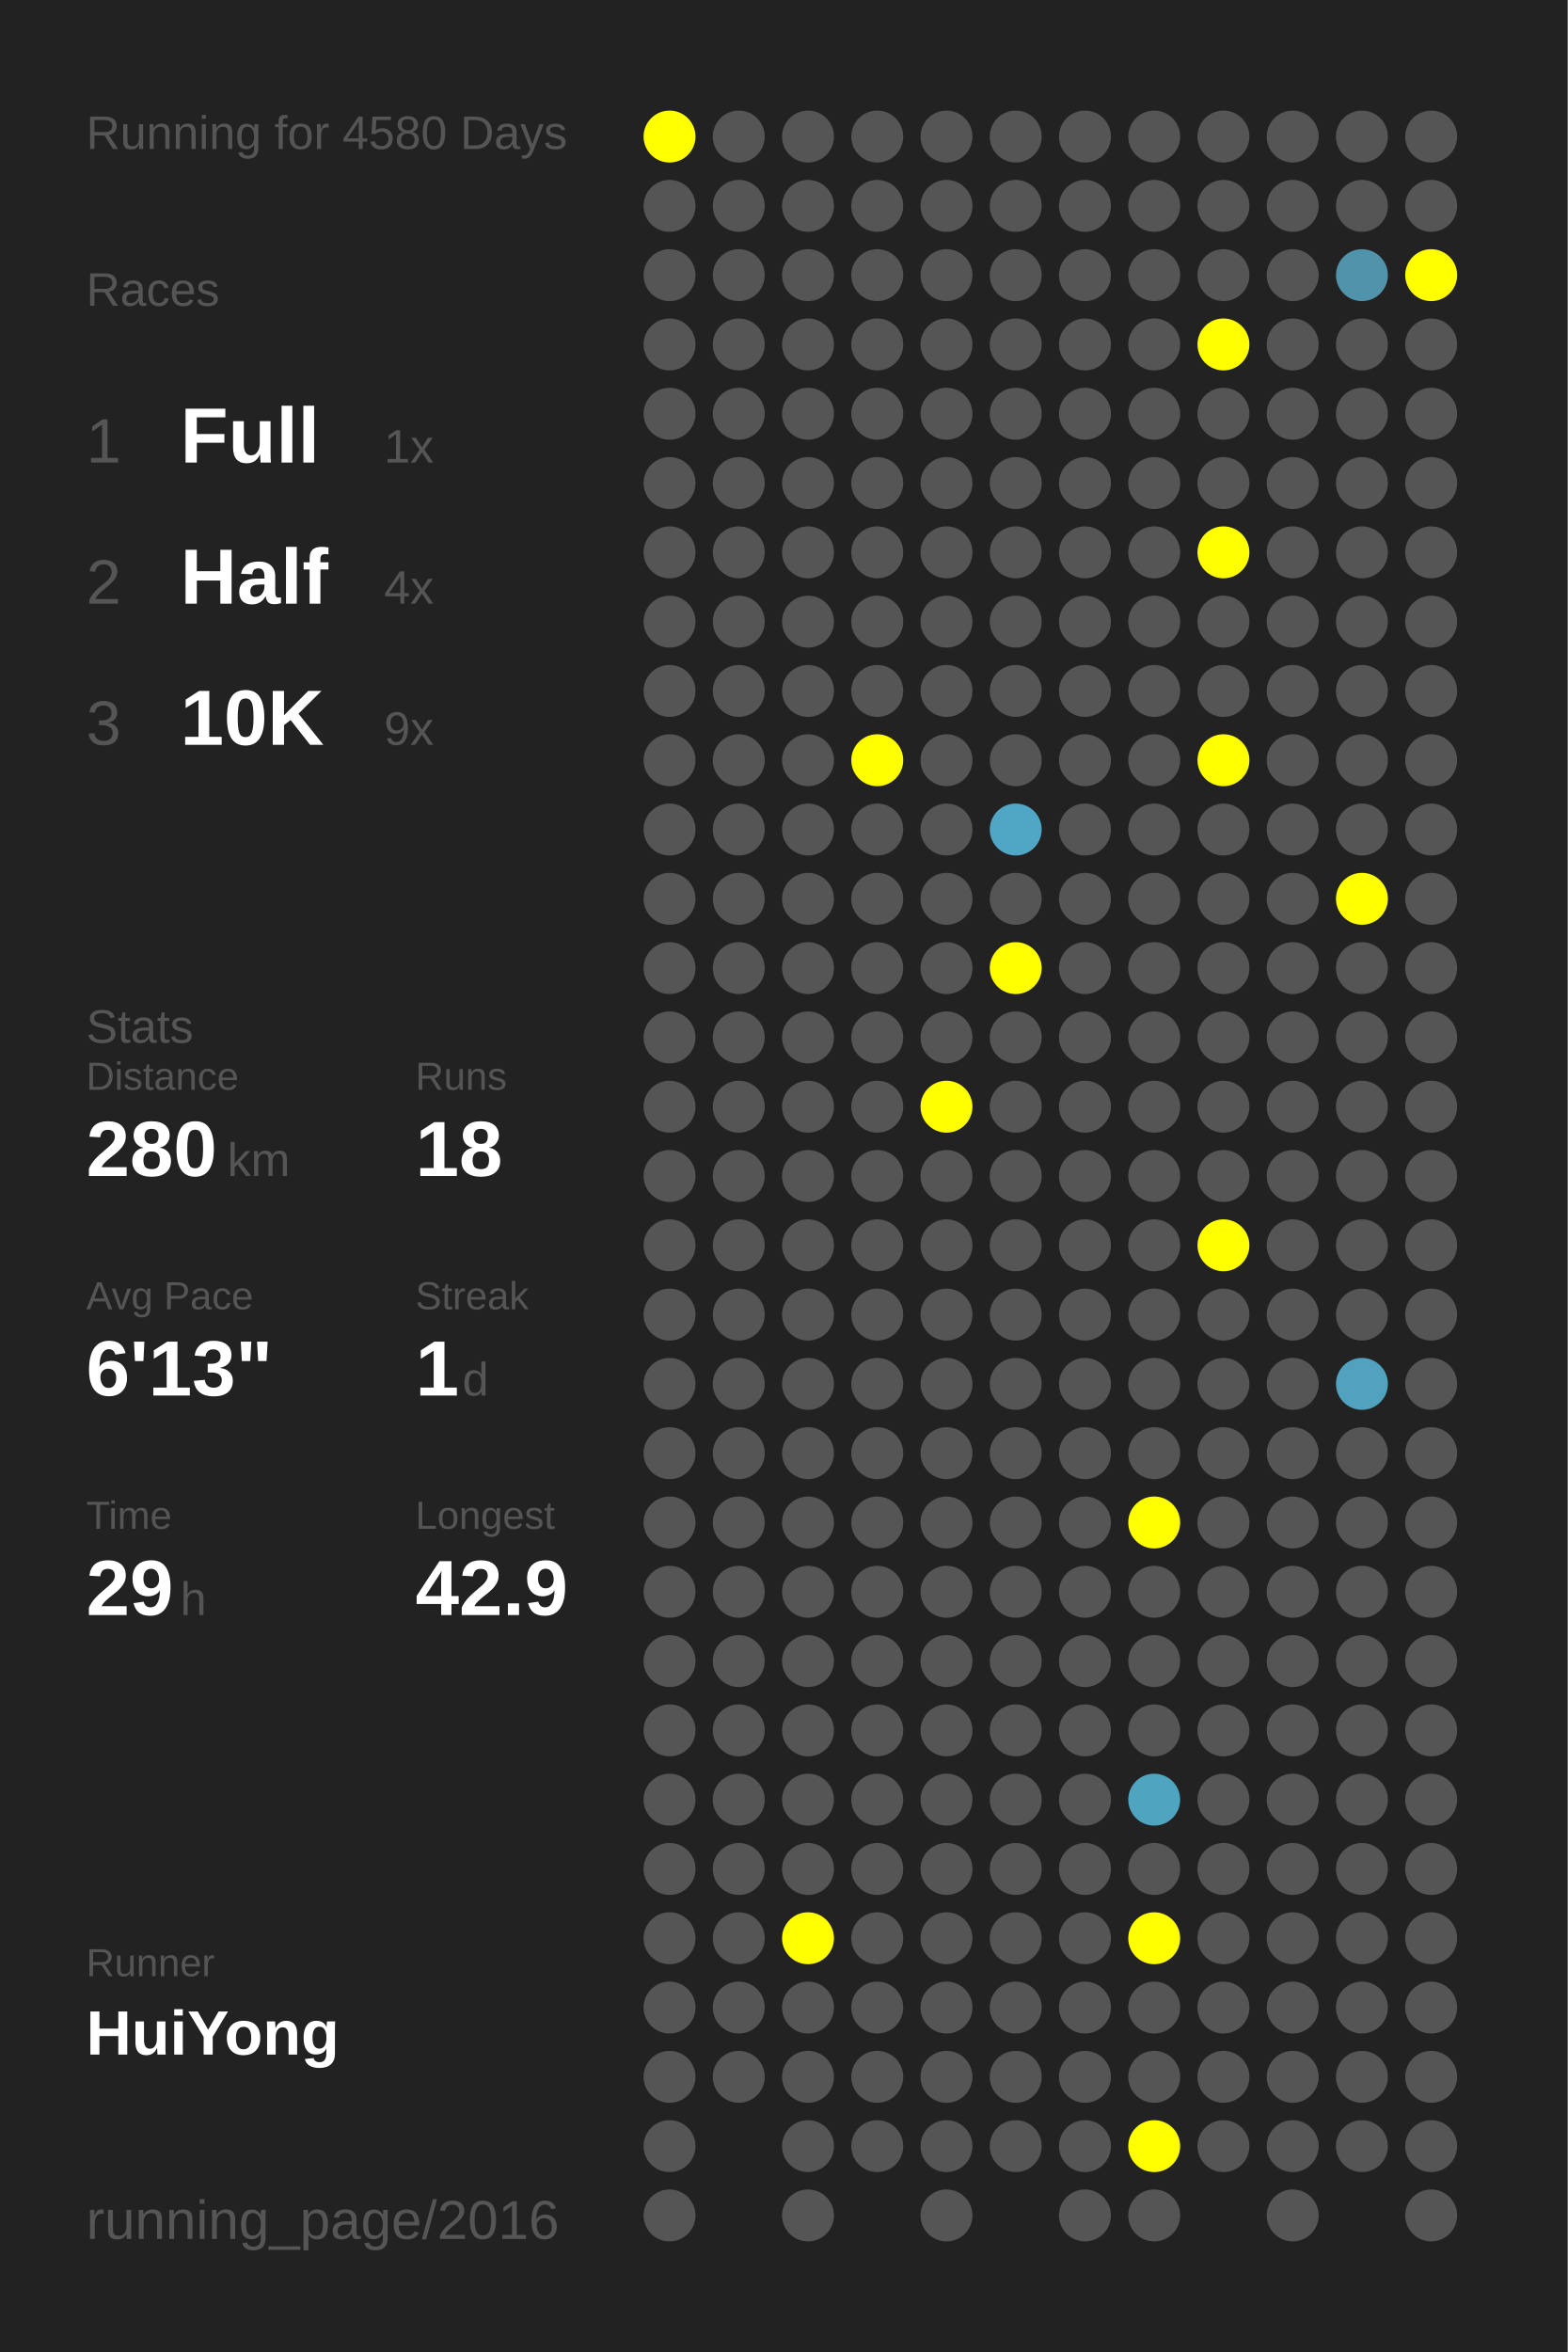
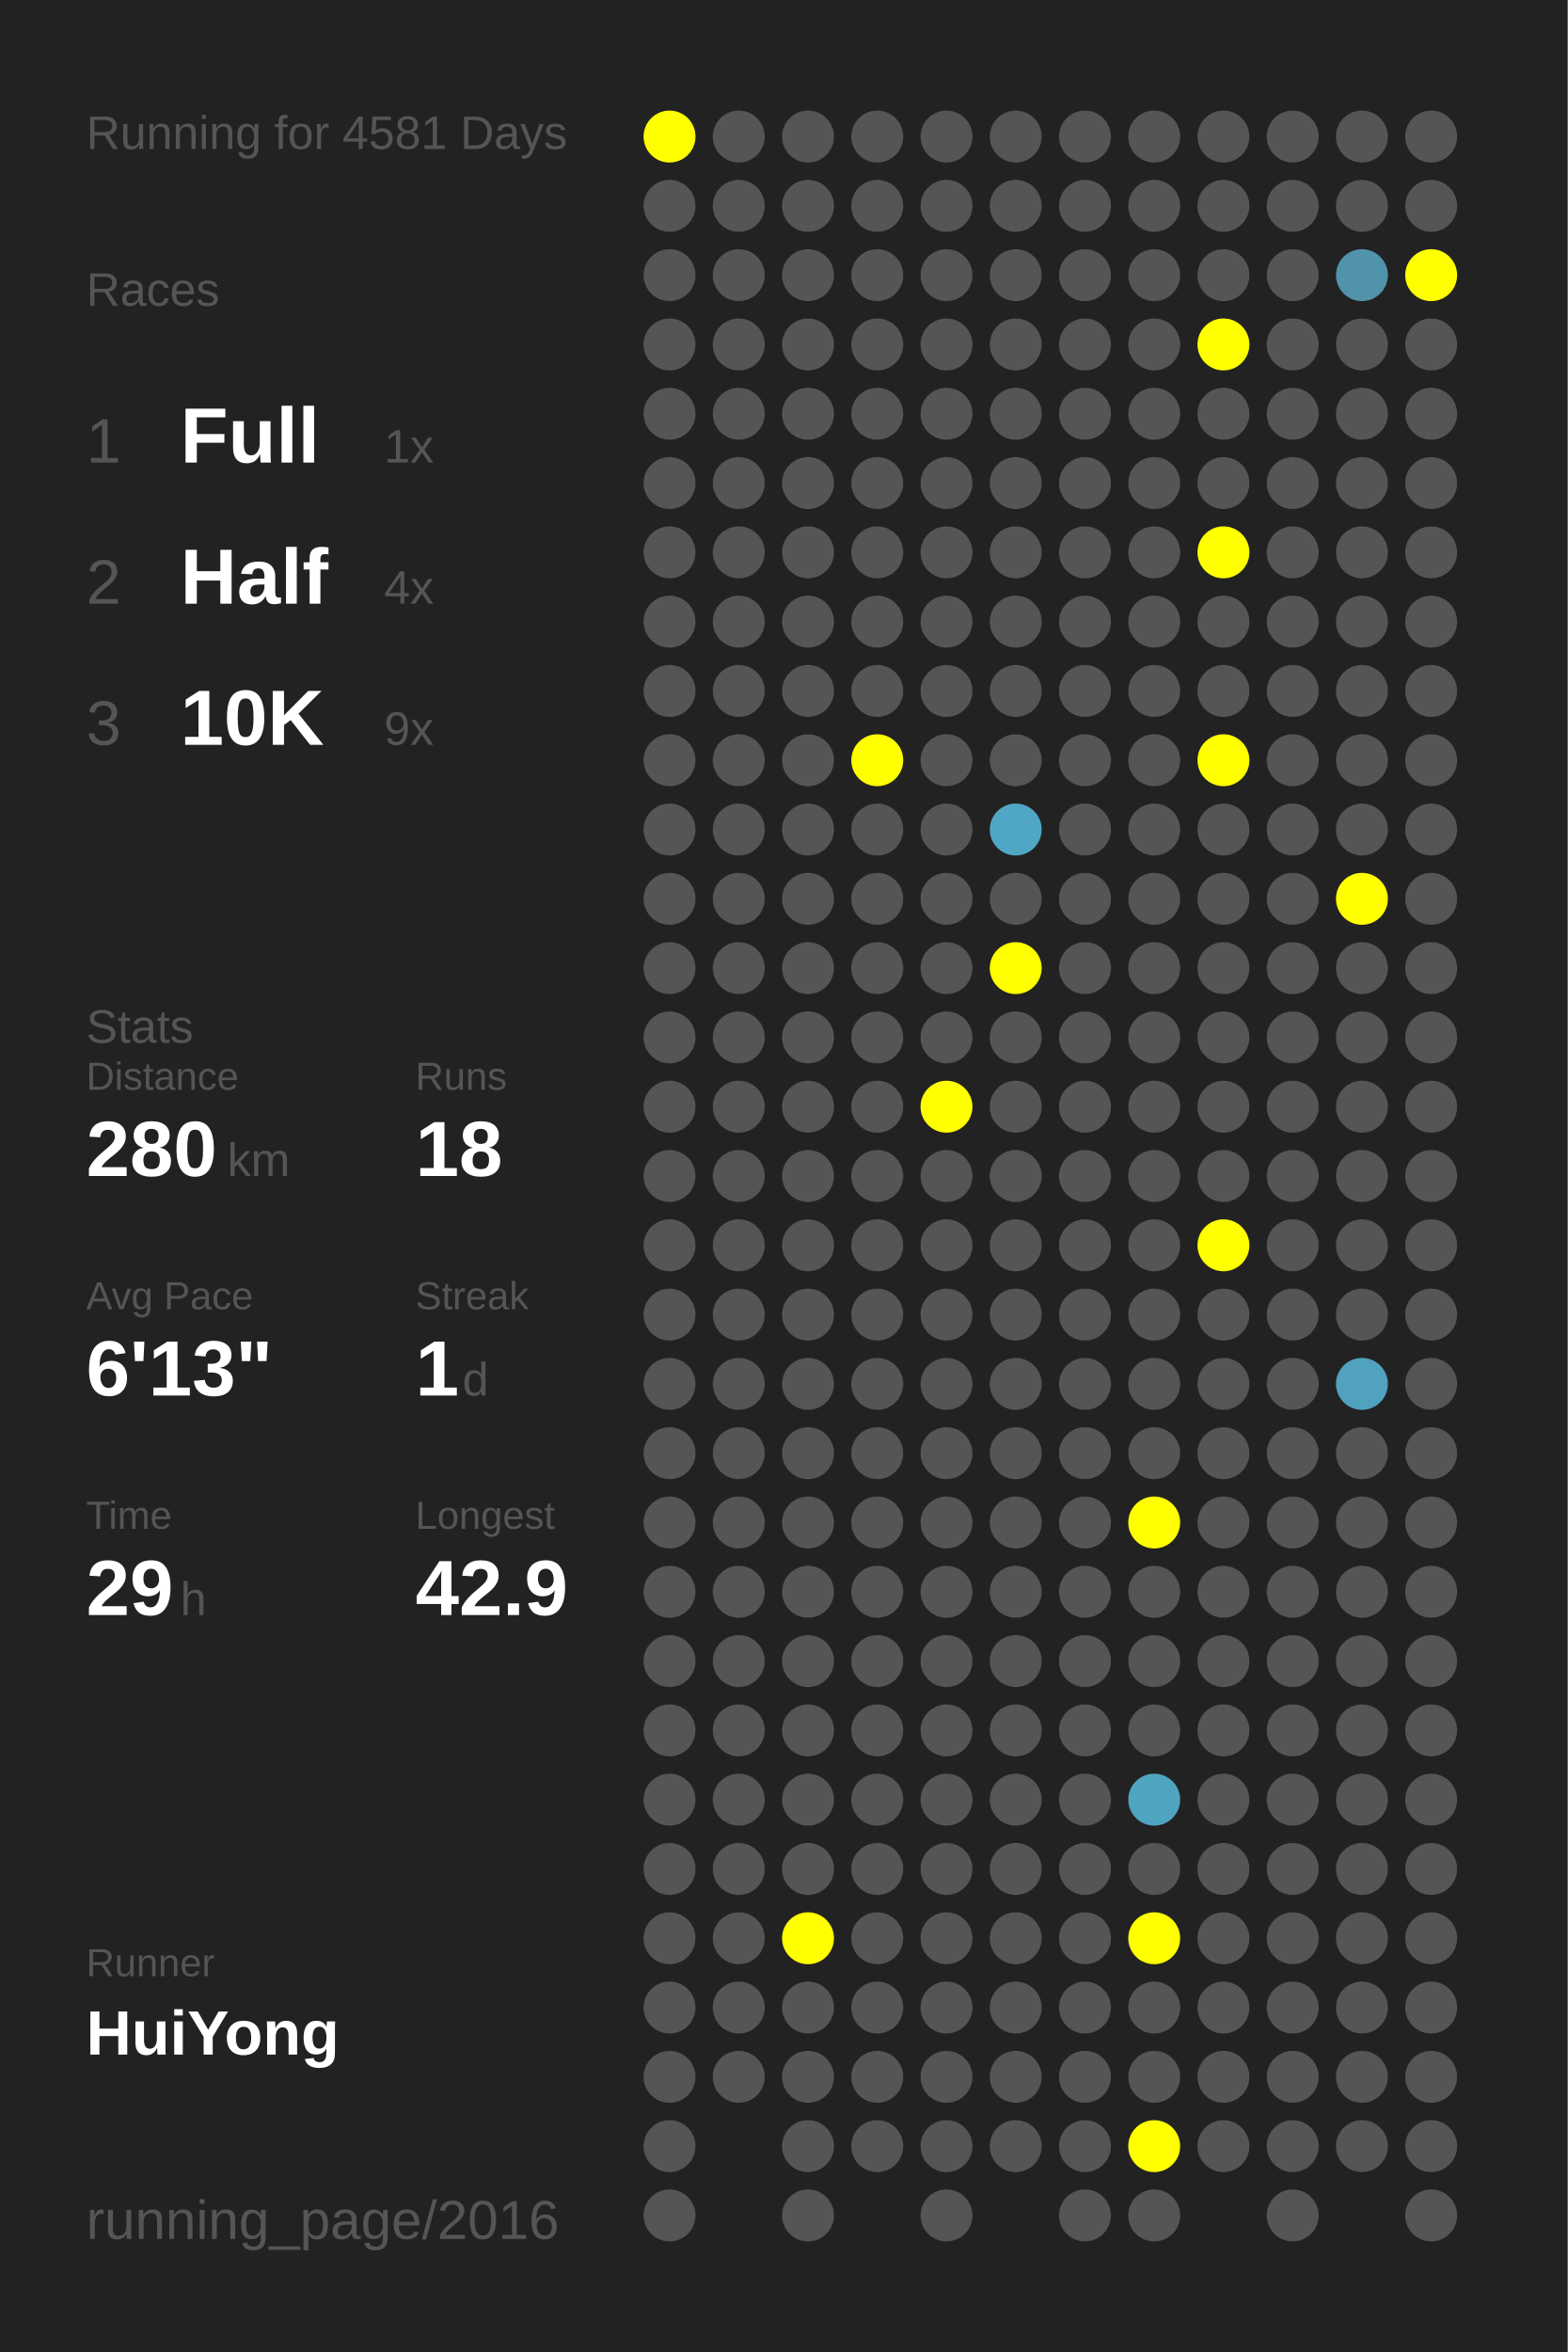
<svg xmlns="http://www.w3.org/2000/svg" baseProfile="full" height="300mm" version="1.1" viewBox="0,0,200,300" width="200mm">
  <defs />
  <rect fill="#222222" height="300" width="200" x="0" y="0" />
-   <text fill="#555555" style="font-size:6px; font-family:Arial;" x="11" y="19">Running for 4580 Days</text>
+   <text fill="#555555" style="font-size:6px; font-family:Arial;" x="11" y="19">Running for 4581 Days</text>
  <text fill="#555555" style="font-size:6px; font-family:Arial;" x="11" y="39">Races</text>
  <text fill="#555555" style="font-size:8px; font-family:Arial;" x="11" y="59">1</text>
  <text fill="#FFFFFF" style="font-size:10px; font-family:Arial; font-weight:bold;" x="23" y="59">Full</text>
  <text fill="#555555" style="font-size:6px; font-family:Arial;" x="49" y="59">1x</text>
  <text fill="#555555" style="font-size:8px; font-family:Arial;" x="11" y="77">2</text>
  <text fill="#FFFFFF" style="font-size:10px; font-family:Arial; font-weight:bold;" x="23" y="77">Half</text>
  <text fill="#555555" style="font-size:6px; font-family:Arial;" x="49" y="77">4x</text>
  <text fill="#555555" style="font-size:8px; font-family:Arial;" x="11" y="95">3</text>
  <text fill="#FFFFFF" style="font-size:10px; font-family:Arial; font-weight:bold;" x="23" y="95">10K</text>
  <text fill="#555555" style="font-size:6px; font-family:Arial;" x="49" y="95">9x</text>
  <text fill="#555555" style="font-size:6px; font-family:Arial;" x="11" y="133">Stats</text>
  <text fill="#555555" style="font-size:5px; font-family:Arial;" x="11" y="139">Distance</text>
  <text fill="#FFFFFF" style="font-size:10px; font-family:Arial; font-weight:bold;" x="11" y="150">280</text>
  <text fill="#555555" style="font-size:6px; font-family:Arial;" x="29" y="150">km</text>
  <text fill="#555555" style="font-size:5px; font-family:Arial;" x="53" y="139">Runs</text>
  <text fill="#FFFFFF" style="font-size:10px; font-family:Arial; font-weight:bold;" x="53" y="150">18</text>
  <text fill="#555555" style="font-size:5px; font-family:Arial;" x="11" y="167">Avg Pace</text>
  <text fill="#FFFFFF" style="font-size:10px; font-family:Arial; font-weight:bold;" x="11" y="178">6'13"</text>
  <text fill="#555555" style="font-size:5px; font-family:Arial;" x="53" y="167">Streak</text>
  <text fill="#FFFFFF" style="font-size:10px; font-family:Arial; font-weight:bold;" x="53" y="178">1</text>
  <text fill="#555555" style="font-size:6px; font-family:Arial;" x="59" y="178">d</text>
  <text fill="#555555" style="font-size:5px; font-family:Arial;" x="11" y="195">Time</text>
  <text fill="#FFFFFF" style="font-size:10px; font-family:Arial; font-weight:bold;" x="11" y="206">29</text>
  <text fill="#555555" style="font-size:6px; font-family:Arial;" x="23" y="206">h</text>
  <text fill="#555555" style="font-size:5px; font-family:Arial;" x="53" y="195">Longest</text>
  <text fill="#FFFFFF" style="font-size:10px; font-family:Arial; font-weight:bold;" x="53" y="206">42.9</text>
  <text fill="#555555" style="font-size:5px; font-family:Arial;" x="11" y="252.065">Runner</text>
  <text fill="#FFFFFF" style="font-size:8px; font-family:Arial; font-weight:bold;" x="11" y="262.065">HuiYong</text>
  <text fill="#555555" style="font-size:7px; font-family:Arial;" x="11" y="285.581">running_page/2016</text>
  <circle cx="85.417" cy="17.419" fill="#FFFF00" r="3.312" />
  <circle cx="85.417" cy="26.258" fill="#555555" r="3.312" />
  <circle cx="85.417" cy="35.097" fill="#555555" r="3.312" />
  <circle cx="85.417" cy="43.935" fill="#555555" r="3.312" />
  <circle cx="85.417" cy="52.774" fill="#555555" r="3.312" />
  <circle cx="85.417" cy="61.613" fill="#555555" r="3.312" />
  <circle cx="85.417" cy="70.452" fill="#555555" r="3.312" />
  <circle cx="85.417" cy="79.29" fill="#555555" r="3.312" />
  <circle cx="85.417" cy="88.129" fill="#555555" r="3.312" />
  <circle cx="85.417" cy="96.968" fill="#555555" r="3.312" />
  <circle cx="85.417" cy="105.806" fill="#555555" r="3.312" />
  <circle cx="85.417" cy="114.645" fill="#555555" r="3.312" />
  <circle cx="85.417" cy="123.484" fill="#555555" r="3.312" />
  <circle cx="85.417" cy="132.323" fill="#555555" r="3.312" />
  <circle cx="85.417" cy="141.161" fill="#555555" r="3.312" />
  <circle cx="85.417" cy="150" fill="#555555" r="3.312" />
  <circle cx="85.417" cy="158.839" fill="#555555" r="3.312" />
  <circle cx="85.417" cy="167.677" fill="#555555" r="3.312" />
  <circle cx="85.417" cy="176.516" fill="#555555" r="3.312" />
  <circle cx="85.417" cy="185.355" fill="#555555" r="3.312" />
  <circle cx="85.417" cy="194.194" fill="#555555" r="3.312" />
  <circle cx="85.417" cy="203.032" fill="#555555" r="3.312" />
  <circle cx="85.417" cy="211.871" fill="#555555" r="3.312" />
  <circle cx="85.417" cy="220.71" fill="#555555" r="3.312" />
  <circle cx="85.417" cy="229.548" fill="#555555" r="3.312" />
  <circle cx="85.417" cy="238.387" fill="#555555" r="3.312" />
  <circle cx="85.417" cy="247.226" fill="#555555" r="3.312" />
  <circle cx="85.417" cy="256.065" fill="#555555" r="3.312" />
  <circle cx="85.417" cy="264.903" fill="#555555" r="3.312" />
  <circle cx="85.417" cy="273.742" fill="#555555" r="3.312" />
  <circle cx="85.417" cy="282.581" fill="#555555" r="3.312" />
  <circle cx="94.25" cy="17.419" fill="#555555" r="3.312" />
  <circle cx="94.25" cy="26.258" fill="#555555" r="3.312" />
  <circle cx="94.25" cy="35.097" fill="#555555" r="3.312" />
  <circle cx="94.25" cy="43.935" fill="#555555" r="3.312" />
  <circle cx="94.25" cy="52.774" fill="#555555" r="3.312" />
  <circle cx="94.25" cy="61.613" fill="#555555" r="3.312" />
  <circle cx="94.25" cy="70.452" fill="#555555" r="3.312" />
  <circle cx="94.25" cy="79.29" fill="#555555" r="3.312" />
  <circle cx="94.25" cy="88.129" fill="#555555" r="3.312" />
  <circle cx="94.25" cy="96.968" fill="#555555" r="3.312" />
  <circle cx="94.25" cy="105.806" fill="#555555" r="3.312" />
  <circle cx="94.25" cy="114.645" fill="#555555" r="3.312" />
  <circle cx="94.25" cy="123.484" fill="#555555" r="3.312" />
  <circle cx="94.25" cy="132.323" fill="#555555" r="3.312" />
  <circle cx="94.25" cy="141.161" fill="#555555" r="3.312" />
  <circle cx="94.25" cy="150" fill="#555555" r="3.312" />
  <circle cx="94.25" cy="158.839" fill="#555555" r="3.312" />
  <circle cx="94.25" cy="167.677" fill="#555555" r="3.312" />
  <circle cx="94.25" cy="176.516" fill="#555555" r="3.312" />
  <circle cx="94.25" cy="185.355" fill="#555555" r="3.312" />
  <circle cx="94.25" cy="194.194" fill="#555555" r="3.312" />
  <circle cx="94.25" cy="203.032" fill="#555555" r="3.312" />
  <circle cx="94.25" cy="211.871" fill="#555555" r="3.312" />
  <circle cx="94.25" cy="220.71" fill="#555555" r="3.312" />
  <circle cx="94.25" cy="229.548" fill="#555555" r="3.312" />
  <circle cx="94.25" cy="238.387" fill="#555555" r="3.312" />
  <circle cx="94.25" cy="247.226" fill="#555555" r="3.312" />
  <circle cx="94.25" cy="256.065" fill="#555555" r="3.312" />
  <circle cx="94.25" cy="264.903" fill="#555555" r="3.312" />
  <circle cx="103.083" cy="17.419" fill="#555555" r="3.312" />
  <circle cx="103.083" cy="26.258" fill="#555555" r="3.312" />
  <circle cx="103.083" cy="35.097" fill="#555555" r="3.312" />
  <circle cx="103.083" cy="43.935" fill="#555555" r="3.312" />
  <circle cx="103.083" cy="52.774" fill="#555555" r="3.312" />
  <circle cx="103.083" cy="61.613" fill="#555555" r="3.312" />
  <circle cx="103.083" cy="70.452" fill="#555555" r="3.312" />
  <circle cx="103.083" cy="79.29" fill="#555555" r="3.312" />
  <circle cx="103.083" cy="88.129" fill="#555555" r="3.312" />
  <circle cx="103.083" cy="96.968" fill="#555555" r="3.312" />
  <circle cx="103.083" cy="105.806" fill="#555555" r="3.312" />
  <circle cx="103.083" cy="114.645" fill="#555555" r="3.312" />
  <circle cx="103.083" cy="123.484" fill="#555555" r="3.312" />
  <circle cx="103.083" cy="132.323" fill="#555555" r="3.312" />
  <circle cx="103.083" cy="141.161" fill="#555555" r="3.312" />
  <circle cx="103.083" cy="150" fill="#555555" r="3.312" />
  <circle cx="103.083" cy="158.839" fill="#555555" r="3.312" />
  <circle cx="103.083" cy="167.677" fill="#555555" r="3.312" />
  <circle cx="103.083" cy="176.516" fill="#555555" r="3.312" />
  <circle cx="103.083" cy="185.355" fill="#555555" r="3.312" />
  <circle cx="103.083" cy="194.194" fill="#555555" r="3.312" />
  <circle cx="103.083" cy="203.032" fill="#555555" r="3.312" />
  <circle cx="103.083" cy="211.871" fill="#555555" r="3.312" />
  <circle cx="103.083" cy="220.71" fill="#555555" r="3.312" />
  <circle cx="103.083" cy="229.548" fill="#555555" r="3.312" />
  <circle cx="103.083" cy="238.387" fill="#555555" r="3.312" />
  <circle cx="103.083" cy="247.226" fill="#FFFF00" r="3.312" />
  <circle cx="103.083" cy="256.065" fill="#555555" r="3.312" />
  <circle cx="103.083" cy="264.903" fill="#555555" r="3.312" />
  <circle cx="103.083" cy="273.742" fill="#555555" r="3.312" />
  <circle cx="103.083" cy="282.581" fill="#555555" r="3.312" />
  <circle cx="111.917" cy="17.419" fill="#555555" r="3.312" />
  <circle cx="111.917" cy="26.258" fill="#555555" r="3.312" />
  <circle cx="111.917" cy="35.097" fill="#555555" r="3.312" />
  <circle cx="111.917" cy="43.935" fill="#555555" r="3.312" />
  <circle cx="111.917" cy="52.774" fill="#555555" r="3.312" />
  <circle cx="111.917" cy="61.613" fill="#555555" r="3.312" />
  <circle cx="111.917" cy="70.452" fill="#555555" r="3.312" />
  <circle cx="111.917" cy="79.29" fill="#555555" r="3.312" />
  <circle cx="111.917" cy="88.129" fill="#555555" r="3.312" />
  <circle cx="111.917" cy="96.968" fill="#FFFF00" r="3.312" />
  <circle cx="111.917" cy="105.806" fill="#555555" r="3.312" />
  <circle cx="111.917" cy="114.645" fill="#555555" r="3.312" />
  <circle cx="111.917" cy="123.484" fill="#555555" r="3.312" />
  <circle cx="111.917" cy="132.323" fill="#555555" r="3.312" />
  <circle cx="111.917" cy="141.161" fill="#555555" r="3.312" />
  <circle cx="111.917" cy="150" fill="#555555" r="3.312" />
  <circle cx="111.917" cy="158.839" fill="#555555" r="3.312" />
  <circle cx="111.917" cy="167.677" fill="#555555" r="3.312" />
  <circle cx="111.917" cy="176.516" fill="#555555" r="3.312" />
  <circle cx="111.917" cy="185.355" fill="#555555" r="3.312" />
  <circle cx="111.917" cy="194.194" fill="#555555" r="3.312" />
  <circle cx="111.917" cy="203.032" fill="#555555" r="3.312" />
  <circle cx="111.917" cy="211.871" fill="#555555" r="3.312" />
  <circle cx="111.917" cy="220.71" fill="#555555" r="3.312" />
  <circle cx="111.917" cy="229.548" fill="#555555" r="3.312" />
  <circle cx="111.917" cy="238.387" fill="#555555" r="3.312" />
  <circle cx="111.917" cy="247.226" fill="#555555" r="3.312" />
  <circle cx="111.917" cy="256.065" fill="#555555" r="3.312" />
  <circle cx="111.917" cy="264.903" fill="#555555" r="3.312" />
  <circle cx="111.917" cy="273.742" fill="#555555" r="3.312" />
  <circle cx="120.75" cy="17.419" fill="#555555" r="3.312" />
  <circle cx="120.75" cy="26.258" fill="#555555" r="3.312" />
  <circle cx="120.75" cy="35.097" fill="#555555" r="3.312" />
  <circle cx="120.75" cy="43.935" fill="#555555" r="3.312" />
  <circle cx="120.75" cy="52.774" fill="#555555" r="3.312" />
  <circle cx="120.75" cy="61.613" fill="#555555" r="3.312" />
  <circle cx="120.75" cy="70.452" fill="#555555" r="3.312" />
  <circle cx="120.75" cy="79.29" fill="#555555" r="3.312" />
  <circle cx="120.75" cy="88.129" fill="#555555" r="3.312" />
  <circle cx="120.75" cy="96.968" fill="#555555" r="3.312" />
  <circle cx="120.75" cy="105.806" fill="#555555" r="3.312" />
  <circle cx="120.75" cy="114.645" fill="#555555" r="3.312" />
  <circle cx="120.75" cy="123.484" fill="#555555" r="3.312" />
  <circle cx="120.75" cy="132.323" fill="#555555" r="3.312" />
  <circle cx="120.75" cy="141.161" fill="#FFFF00" r="3.312" />
  <circle cx="120.75" cy="150" fill="#555555" r="3.312" />
  <circle cx="120.75" cy="158.839" fill="#555555" r="3.312" />
  <circle cx="120.75" cy="167.677" fill="#555555" r="3.312" />
  <circle cx="120.75" cy="176.516" fill="#555555" r="3.312" />
  <circle cx="120.75" cy="185.355" fill="#555555" r="3.312" />
  <circle cx="120.75" cy="194.194" fill="#555555" r="3.312" />
  <circle cx="120.75" cy="203.032" fill="#555555" r="3.312" />
  <circle cx="120.75" cy="211.871" fill="#555555" r="3.312" />
  <circle cx="120.75" cy="220.71" fill="#555555" r="3.312" />
  <circle cx="120.75" cy="229.548" fill="#555555" r="3.312" />
  <circle cx="120.75" cy="238.387" fill="#555555" r="3.312" />
  <circle cx="120.75" cy="247.226" fill="#555555" r="3.312" />
  <circle cx="120.75" cy="256.065" fill="#555555" r="3.312" />
  <circle cx="120.75" cy="264.903" fill="#555555" r="3.312" />
  <circle cx="120.75" cy="273.742" fill="#555555" r="3.312" />
  <circle cx="120.75" cy="282.581" fill="#555555" r="3.312" />
  <circle cx="129.583" cy="17.419" fill="#555555" r="3.312" />
  <circle cx="129.583" cy="26.258" fill="#555555" r="3.312" />
  <circle cx="129.583" cy="35.097" fill="#555555" r="3.312" />
  <circle cx="129.583" cy="43.935" fill="#555555" r="3.312" />
  <circle cx="129.583" cy="52.774" fill="#555555" r="3.312" />
  <circle cx="129.583" cy="61.613" fill="#555555" r="3.312" />
  <circle cx="129.583" cy="70.452" fill="#555555" r="3.312" />
  <circle cx="129.583" cy="79.29" fill="#555555" r="3.312" />
  <circle cx="129.583" cy="88.129" fill="#555555" r="3.312" />
  <circle cx="129.583" cy="96.968" fill="#555555" r="3.312" />
  <circle cx="129.583" cy="105.806" fill="#4fa7c5" r="3.312" />
  <circle cx="129.583" cy="114.645" fill="#555555" r="3.312" />
  <circle cx="129.583" cy="123.484" fill="#FFFF00" r="3.312" />
  <circle cx="129.583" cy="132.323" fill="#555555" r="3.312" />
  <circle cx="129.583" cy="141.161" fill="#555555" r="3.312" />
  <circle cx="129.583" cy="150" fill="#555555" r="3.312" />
  <circle cx="129.583" cy="158.839" fill="#555555" r="3.312" />
  <circle cx="129.583" cy="167.677" fill="#555555" r="3.312" />
  <circle cx="129.583" cy="176.516" fill="#555555" r="3.312" />
  <circle cx="129.583" cy="185.355" fill="#555555" r="3.312" />
  <circle cx="129.583" cy="194.194" fill="#555555" r="3.312" />
  <circle cx="129.583" cy="203.032" fill="#555555" r="3.312" />
  <circle cx="129.583" cy="211.871" fill="#555555" r="3.312" />
  <circle cx="129.583" cy="220.71" fill="#555555" r="3.312" />
  <circle cx="129.583" cy="229.548" fill="#555555" r="3.312" />
  <circle cx="129.583" cy="238.387" fill="#555555" r="3.312" />
  <circle cx="129.583" cy="247.226" fill="#555555" r="3.312" />
  <circle cx="129.583" cy="256.065" fill="#555555" r="3.312" />
  <circle cx="129.583" cy="264.903" fill="#555555" r="3.312" />
  <circle cx="129.583" cy="273.742" fill="#555555" r="3.312" />
  <circle cx="138.417" cy="17.419" fill="#555555" r="3.312" />
  <circle cx="138.417" cy="26.258" fill="#555555" r="3.312" />
  <circle cx="138.417" cy="35.097" fill="#555555" r="3.312" />
  <circle cx="138.417" cy="43.935" fill="#555555" r="3.312" />
  <circle cx="138.417" cy="52.774" fill="#555555" r="3.312" />
  <circle cx="138.417" cy="61.613" fill="#555555" r="3.312" />
  <circle cx="138.417" cy="70.452" fill="#555555" r="3.312" />
  <circle cx="138.417" cy="79.29" fill="#555555" r="3.312" />
  <circle cx="138.417" cy="88.129" fill="#555555" r="3.312" />
  <circle cx="138.417" cy="96.968" fill="#555555" r="3.312" />
  <circle cx="138.417" cy="105.806" fill="#555555" r="3.312" />
  <circle cx="138.417" cy="114.645" fill="#555555" r="3.312" />
  <circle cx="138.417" cy="123.484" fill="#555555" r="3.312" />
  <circle cx="138.417" cy="132.323" fill="#555555" r="3.312" />
  <circle cx="138.417" cy="141.161" fill="#555555" r="3.312" />
  <circle cx="138.417" cy="150" fill="#555555" r="3.312" />
  <circle cx="138.417" cy="158.839" fill="#555555" r="3.312" />
  <circle cx="138.417" cy="167.677" fill="#555555" r="3.312" />
  <circle cx="138.417" cy="176.516" fill="#555555" r="3.312" />
  <circle cx="138.417" cy="185.355" fill="#555555" r="3.312" />
  <circle cx="138.417" cy="194.194" fill="#555555" r="3.312" />
  <circle cx="138.417" cy="203.032" fill="#555555" r="3.312" />
  <circle cx="138.417" cy="211.871" fill="#555555" r="3.312" />
  <circle cx="138.417" cy="220.71" fill="#555555" r="3.312" />
  <circle cx="138.417" cy="229.548" fill="#555555" r="3.312" />
  <circle cx="138.417" cy="238.387" fill="#555555" r="3.312" />
  <circle cx="138.417" cy="247.226" fill="#555555" r="3.312" />
  <circle cx="138.417" cy="256.065" fill="#555555" r="3.312" />
  <circle cx="138.417" cy="264.903" fill="#555555" r="3.312" />
  <circle cx="138.417" cy="273.742" fill="#555555" r="3.312" />
  <circle cx="138.417" cy="282.581" fill="#555555" r="3.312" />
  <circle cx="147.25" cy="17.419" fill="#555555" r="3.312" />
  <circle cx="147.25" cy="26.258" fill="#555555" r="3.312" />
  <circle cx="147.25" cy="35.097" fill="#555555" r="3.312" />
  <circle cx="147.25" cy="43.935" fill="#555555" r="3.312" />
  <circle cx="147.25" cy="52.774" fill="#555555" r="3.312" />
  <circle cx="147.25" cy="61.613" fill="#555555" r="3.312" />
  <circle cx="147.25" cy="70.452" fill="#555555" r="3.312" />
  <circle cx="147.25" cy="79.29" fill="#555555" r="3.312" />
  <circle cx="147.25" cy="88.129" fill="#555555" r="3.312" />
  <circle cx="147.25" cy="96.968" fill="#555555" r="3.312" />
  <circle cx="147.25" cy="105.806" fill="#555555" r="3.312" />
  <circle cx="147.25" cy="114.645" fill="#555555" r="3.312" />
  <circle cx="147.25" cy="123.484" fill="#555555" r="3.312" />
  <circle cx="147.25" cy="132.323" fill="#555555" r="3.312" />
  <circle cx="147.25" cy="141.161" fill="#555555" r="3.312" />
  <circle cx="147.25" cy="150" fill="#555555" r="3.312" />
  <circle cx="147.25" cy="158.839" fill="#555555" r="3.312" />
  <circle cx="147.25" cy="167.677" fill="#555555" r="3.312" />
  <circle cx="147.25" cy="176.516" fill="#555555" r="3.312" />
  <circle cx="147.25" cy="185.355" fill="#555555" r="3.312" />
  <circle cx="147.25" cy="194.194" fill="#FFFF00" r="3.312" />
  <circle cx="147.25" cy="203.032" fill="#555555" r="3.312" />
  <circle cx="147.25" cy="211.871" fill="#555555" r="3.312" />
  <circle cx="147.25" cy="220.71" fill="#555555" r="3.312" />
  <circle cx="147.25" cy="229.548" fill="#4fa4c0" r="3.312" />
  <circle cx="147.25" cy="238.387" fill="#555555" r="3.312" />
  <circle cx="147.25" cy="247.226" fill="#FFFF00" r="3.312" />
  <circle cx="147.25" cy="256.065" fill="#555555" r="3.312" />
  <circle cx="147.25" cy="264.903" fill="#555555" r="3.312" />
  <circle cx="147.25" cy="273.742" fill="#FFFF00" r="3.312" />
  <circle cx="147.25" cy="282.581" fill="#555555" r="3.312" />
  <circle cx="156.083" cy="17.419" fill="#555555" r="3.312" />
  <circle cx="156.083" cy="26.258" fill="#555555" r="3.312" />
  <circle cx="156.083" cy="35.097" fill="#555555" r="3.312" />
  <circle cx="156.083" cy="43.935" fill="#FFFF00" r="3.312" />
  <circle cx="156.083" cy="52.774" fill="#555555" r="3.312" />
  <circle cx="156.083" cy="61.613" fill="#555555" r="3.312" />
  <circle cx="156.083" cy="70.452" fill="#FFFF00" r="3.312" />
  <circle cx="156.083" cy="79.29" fill="#555555" r="3.312" />
  <circle cx="156.083" cy="88.129" fill="#555555" r="3.312" />
  <circle cx="156.083" cy="96.968" fill="#FFFF00" r="3.312" />
  <circle cx="156.083" cy="105.806" fill="#555555" r="3.312" />
  <circle cx="156.083" cy="114.645" fill="#555555" r="3.312" />
  <circle cx="156.083" cy="123.484" fill="#555555" r="3.312" />
  <circle cx="156.083" cy="132.323" fill="#555555" r="3.312" />
  <circle cx="156.083" cy="141.161" fill="#555555" r="3.312" />
  <circle cx="156.083" cy="150" fill="#555555" r="3.312" />
  <circle cx="156.083" cy="158.839" fill="#FFFF00" r="3.312" />
  <circle cx="156.083" cy="167.677" fill="#555555" r="3.312" />
  <circle cx="156.083" cy="176.516" fill="#555555" r="3.312" />
  <circle cx="156.083" cy="185.355" fill="#555555" r="3.312" />
  <circle cx="156.083" cy="194.194" fill="#555555" r="3.312" />
  <circle cx="156.083" cy="203.032" fill="#555555" r="3.312" />
  <circle cx="156.083" cy="211.871" fill="#555555" r="3.312" />
  <circle cx="156.083" cy="220.71" fill="#555555" r="3.312" />
  <circle cx="156.083" cy="229.548" fill="#555555" r="3.312" />
  <circle cx="156.083" cy="238.387" fill="#555555" r="3.312" />
  <circle cx="156.083" cy="247.226" fill="#555555" r="3.312" />
  <circle cx="156.083" cy="256.065" fill="#555555" r="3.312" />
  <circle cx="156.083" cy="264.903" fill="#555555" r="3.312" />
  <circle cx="156.083" cy="273.742" fill="#555555" r="3.312" />
  <circle cx="164.917" cy="17.419" fill="#555555" r="3.312" />
  <circle cx="164.917" cy="26.258" fill="#555555" r="3.312" />
  <circle cx="164.917" cy="35.097" fill="#555555" r="3.312" />
  <circle cx="164.917" cy="43.935" fill="#555555" r="3.312" />
  <circle cx="164.917" cy="52.774" fill="#555555" r="3.312" />
  <circle cx="164.917" cy="61.613" fill="#555555" r="3.312" />
  <circle cx="164.917" cy="70.452" fill="#555555" r="3.312" />
  <circle cx="164.917" cy="79.29" fill="#555555" r="3.312" />
  <circle cx="164.917" cy="88.129" fill="#555555" r="3.312" />
  <circle cx="164.917" cy="96.968" fill="#555555" r="3.312" />
  <circle cx="164.917" cy="105.806" fill="#555555" r="3.312" />
  <circle cx="164.917" cy="114.645" fill="#555555" r="3.312" />
  <circle cx="164.917" cy="123.484" fill="#555555" r="3.312" />
  <circle cx="164.917" cy="132.323" fill="#555555" r="3.312" />
  <circle cx="164.917" cy="141.161" fill="#555555" r="3.312" />
  <circle cx="164.917" cy="150" fill="#555555" r="3.312" />
  <circle cx="164.917" cy="158.839" fill="#555555" r="3.312" />
  <circle cx="164.917" cy="167.677" fill="#555555" r="3.312" />
  <circle cx="164.917" cy="176.516" fill="#555555" r="3.312" />
  <circle cx="164.917" cy="185.355" fill="#555555" r="3.312" />
  <circle cx="164.917" cy="194.194" fill="#555555" r="3.312" />
  <circle cx="164.917" cy="203.032" fill="#555555" r="3.312" />
  <circle cx="164.917" cy="211.871" fill="#555555" r="3.312" />
  <circle cx="164.917" cy="220.71" fill="#555555" r="3.312" />
  <circle cx="164.917" cy="229.548" fill="#555555" r="3.312" />
  <circle cx="164.917" cy="238.387" fill="#555555" r="3.312" />
  <circle cx="164.917" cy="247.226" fill="#555555" r="3.312" />
  <circle cx="164.917" cy="256.065" fill="#555555" r="3.312" />
  <circle cx="164.917" cy="264.903" fill="#555555" r="3.312" />
  <circle cx="164.917" cy="273.742" fill="#555555" r="3.312" />
  <circle cx="164.917" cy="282.581" fill="#555555" r="3.312" />
  <circle cx="173.75" cy="17.419" fill="#555555" r="3.312" />
  <circle cx="173.75" cy="26.258" fill="#555555" r="3.312" />
  <circle cx="173.75" cy="35.097" fill="#5093aa" r="3.312" />
  <circle cx="173.75" cy="43.935" fill="#555555" r="3.312" />
  <circle cx="173.75" cy="52.774" fill="#555555" r="3.312" />
  <circle cx="173.75" cy="61.613" fill="#555555" r="3.312" />
  <circle cx="173.75" cy="70.452" fill="#555555" r="3.312" />
  <circle cx="173.75" cy="79.29" fill="#555555" r="3.312" />
  <circle cx="173.75" cy="88.129" fill="#555555" r="3.312" />
  <circle cx="173.75" cy="96.968" fill="#555555" r="3.312" />
  <circle cx="173.75" cy="105.806" fill="#555555" r="3.312" />
  <circle cx="173.75" cy="114.645" fill="#FFFF00" r="3.312" />
  <circle cx="173.75" cy="123.484" fill="#555555" r="3.312" />
  <circle cx="173.75" cy="132.323" fill="#555555" r="3.312" />
  <circle cx="173.75" cy="141.161" fill="#555555" r="3.312" />
  <circle cx="173.75" cy="150" fill="#555555" r="3.312" />
  <circle cx="173.75" cy="158.839" fill="#555555" r="3.312" />
  <circle cx="173.75" cy="167.677" fill="#555555" r="3.312" />
  <circle cx="173.75" cy="176.516" fill="#50a2be" r="3.312" />
  <circle cx="173.75" cy="185.355" fill="#555555" r="3.312" />
  <circle cx="173.75" cy="194.194" fill="#555555" r="3.312" />
  <circle cx="173.75" cy="203.032" fill="#555555" r="3.312" />
  <circle cx="173.75" cy="211.871" fill="#555555" r="3.312" />
  <circle cx="173.75" cy="220.71" fill="#555555" r="3.312" />
  <circle cx="173.75" cy="229.548" fill="#555555" r="3.312" />
  <circle cx="173.75" cy="238.387" fill="#555555" r="3.312" />
  <circle cx="173.75" cy="247.226" fill="#555555" r="3.312" />
  <circle cx="173.75" cy="256.065" fill="#555555" r="3.312" />
  <circle cx="173.75" cy="264.903" fill="#555555" r="3.312" />
  <circle cx="173.75" cy="273.742" fill="#555555" r="3.312" />
  <circle cx="182.583" cy="17.419" fill="#555555" r="3.312" />
  <circle cx="182.583" cy="26.258" fill="#555555" r="3.312" />
  <circle cx="182.583" cy="35.097" fill="#FFFF00" r="3.312" />
  <circle cx="182.583" cy="43.935" fill="#555555" r="3.312" />
  <circle cx="182.583" cy="52.774" fill="#555555" r="3.312" />
  <circle cx="182.583" cy="61.613" fill="#555555" r="3.312" />
  <circle cx="182.583" cy="70.452" fill="#555555" r="3.312" />
  <circle cx="182.583" cy="79.29" fill="#555555" r="3.312" />
  <circle cx="182.583" cy="88.129" fill="#555555" r="3.312" />
  <circle cx="182.583" cy="96.968" fill="#555555" r="3.312" />
  <circle cx="182.583" cy="105.806" fill="#555555" r="3.312" />
  <circle cx="182.583" cy="114.645" fill="#555555" r="3.312" />
  <circle cx="182.583" cy="123.484" fill="#555555" r="3.312" />
  <circle cx="182.583" cy="132.323" fill="#555555" r="3.312" />
  <circle cx="182.583" cy="141.161" fill="#555555" r="3.312" />
  <circle cx="182.583" cy="150" fill="#555555" r="3.312" />
  <circle cx="182.583" cy="158.839" fill="#555555" r="3.312" />
  <circle cx="182.583" cy="167.677" fill="#555555" r="3.312" />
  <circle cx="182.583" cy="176.516" fill="#555555" r="3.312" />
  <circle cx="182.583" cy="185.355" fill="#555555" r="3.312" />
  <circle cx="182.583" cy="194.194" fill="#555555" r="3.312" />
  <circle cx="182.583" cy="203.032" fill="#555555" r="3.312" />
  <circle cx="182.583" cy="211.871" fill="#555555" r="3.312" />
  <circle cx="182.583" cy="220.71" fill="#555555" r="3.312" />
  <circle cx="182.583" cy="229.548" fill="#555555" r="3.312" />
  <circle cx="182.583" cy="238.387" fill="#555555" r="3.312" />
  <circle cx="182.583" cy="247.226" fill="#555555" r="3.312" />
  <circle cx="182.583" cy="256.065" fill="#555555" r="3.312" />
  <circle cx="182.583" cy="264.903" fill="#555555" r="3.312" />
  <circle cx="182.583" cy="273.742" fill="#555555" r="3.312" />
  <circle cx="182.583" cy="282.581" fill="#555555" r="3.312" />
</svg>
